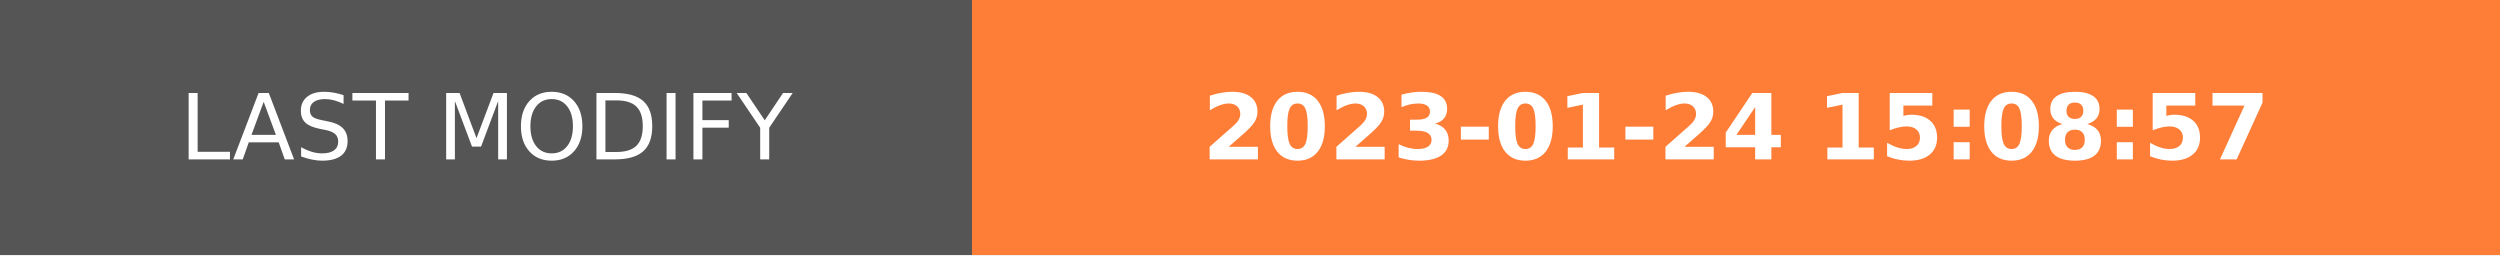
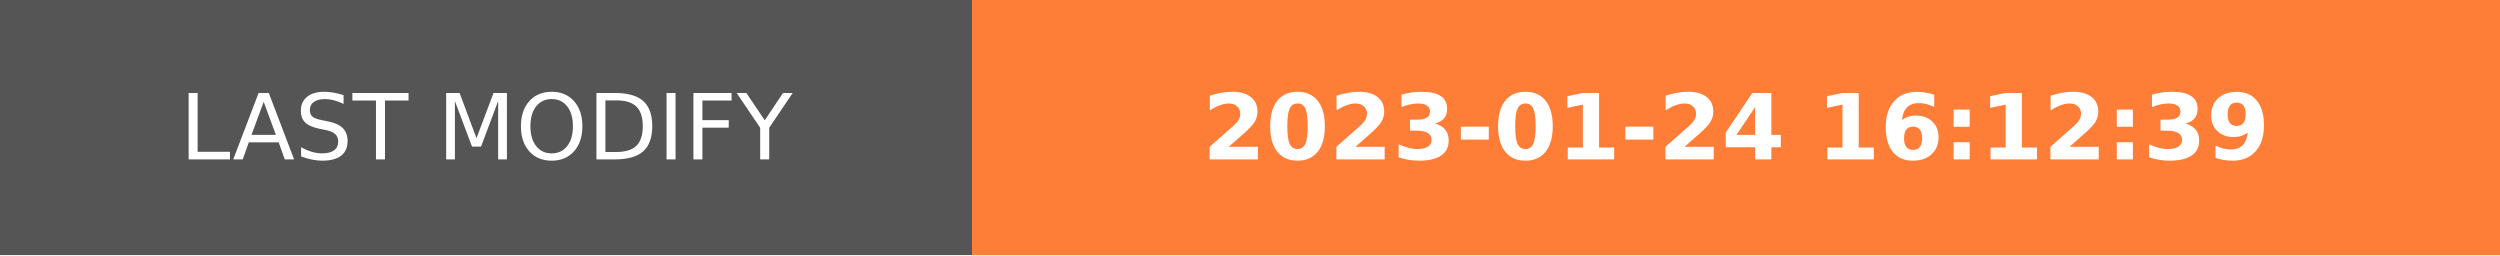
- <svg xmlns="http://www.w3.org/2000/svg" width="274.5" height="28" role="img" aria-label="LAST MODIFY: 2023-01-24 15:08:57">
+ <svg xmlns="http://www.w3.org/2000/svg" width="274.5" height="28" role="img" aria-label="LAST MODIFY: 2023-01-24 16:12:39">
  <g shape-rendering="crispEdges">
    <rect width="106.75" height="28" fill="#555" />
    <rect x="106.75" width="167.75" height="28" fill="#fe7d37" />
  </g>
  <g fill="#fff" text-anchor="middle" font-family="Verdana,Geneva,DejaVu Sans,sans-serif" text-rendering="geometricPrecision" font-size="100">
    <text transform="scale(.1)" x="533.75" y="175" textLength="827.5" fill="#fff">LAST MODIFY</text>
-     <text transform="scale(.1)" x="1906.25" y="175" textLength="1437.5" fill="#fff" font-weight="bold">2023-01-24 15:08:57</text>
+     <text transform="scale(.1)" x="1906.25" y="175" textLength="1437.5" fill="#fff" font-weight="bold">2023-01-24 16:12:39</text>
  </g>
</svg>
